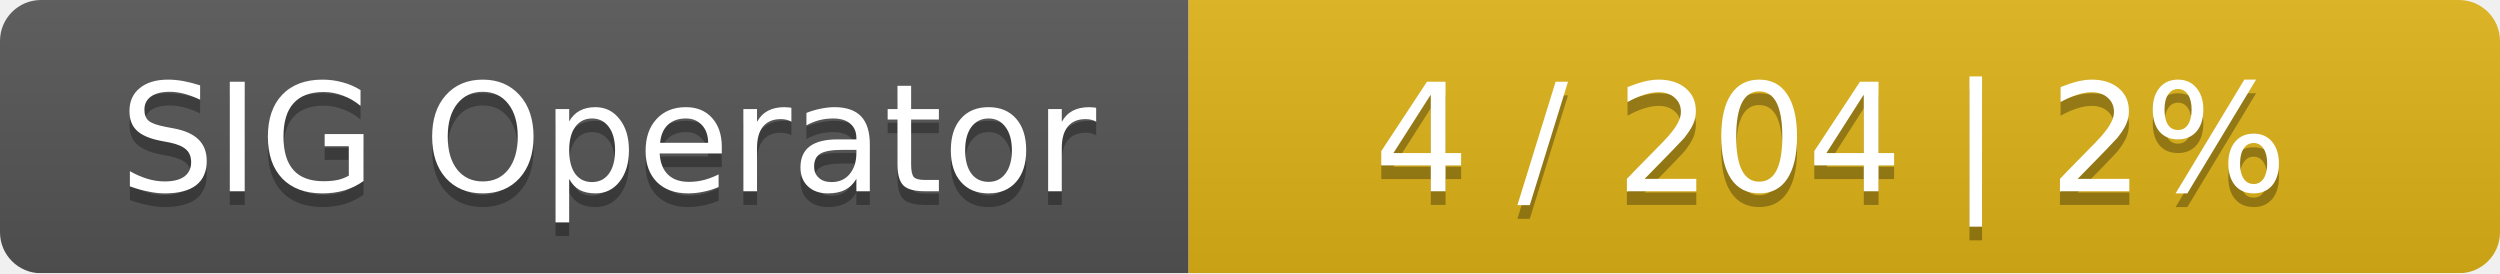
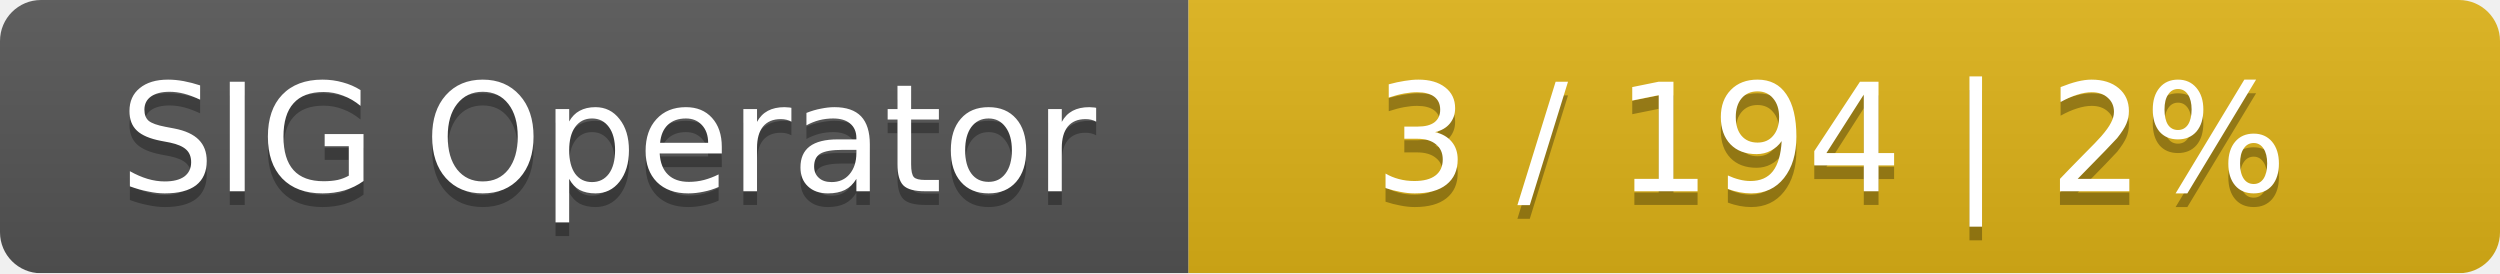
<svg xmlns="http://www.w3.org/2000/svg" width="183" height="20">
  <linearGradient id="smooth" x2="0" y2="100%">
    <stop offset="0" stop-color="#bbb" stop-opacity=".1" />
    <stop offset="1" stop-opacity=".1" />
  </linearGradient>
  <mask id="round">
    <rect width="183" height="20" rx="3" fill="#fff" />
  </mask>
  <g mask="url(#round)">
    <rect width="87" height="20" fill="#555" />
    <rect x="87" width="96" height="20" fill="#dfb317" />
    <rect width="183" height="20" fill="url(#smooth)" />
  </g>
  <g fill="#fff" text-anchor="middle" font-family="DejaVu Sans,Verdana,Geneva,sans-serif" font-size="11">
    <text x="44.5" y="15" fill="#010101" fill-opacity=".3">SIG Operator</text>
    <text x="44.5" y="14">SIG Operator</text>
-     <text x="134" y="15" fill="#010101" fill-opacity=".3">4 / 204    |    2%</text>
-     <text x="134" y="14">4 / 204    |    2%</text>
+     <text x="134" y="15" fill="#010101" fill-opacity=".3">3 / 194    |    2%</text>
+     <text x="134" y="14">3 / 194    |    2%</text>
  </g>
</svg>
